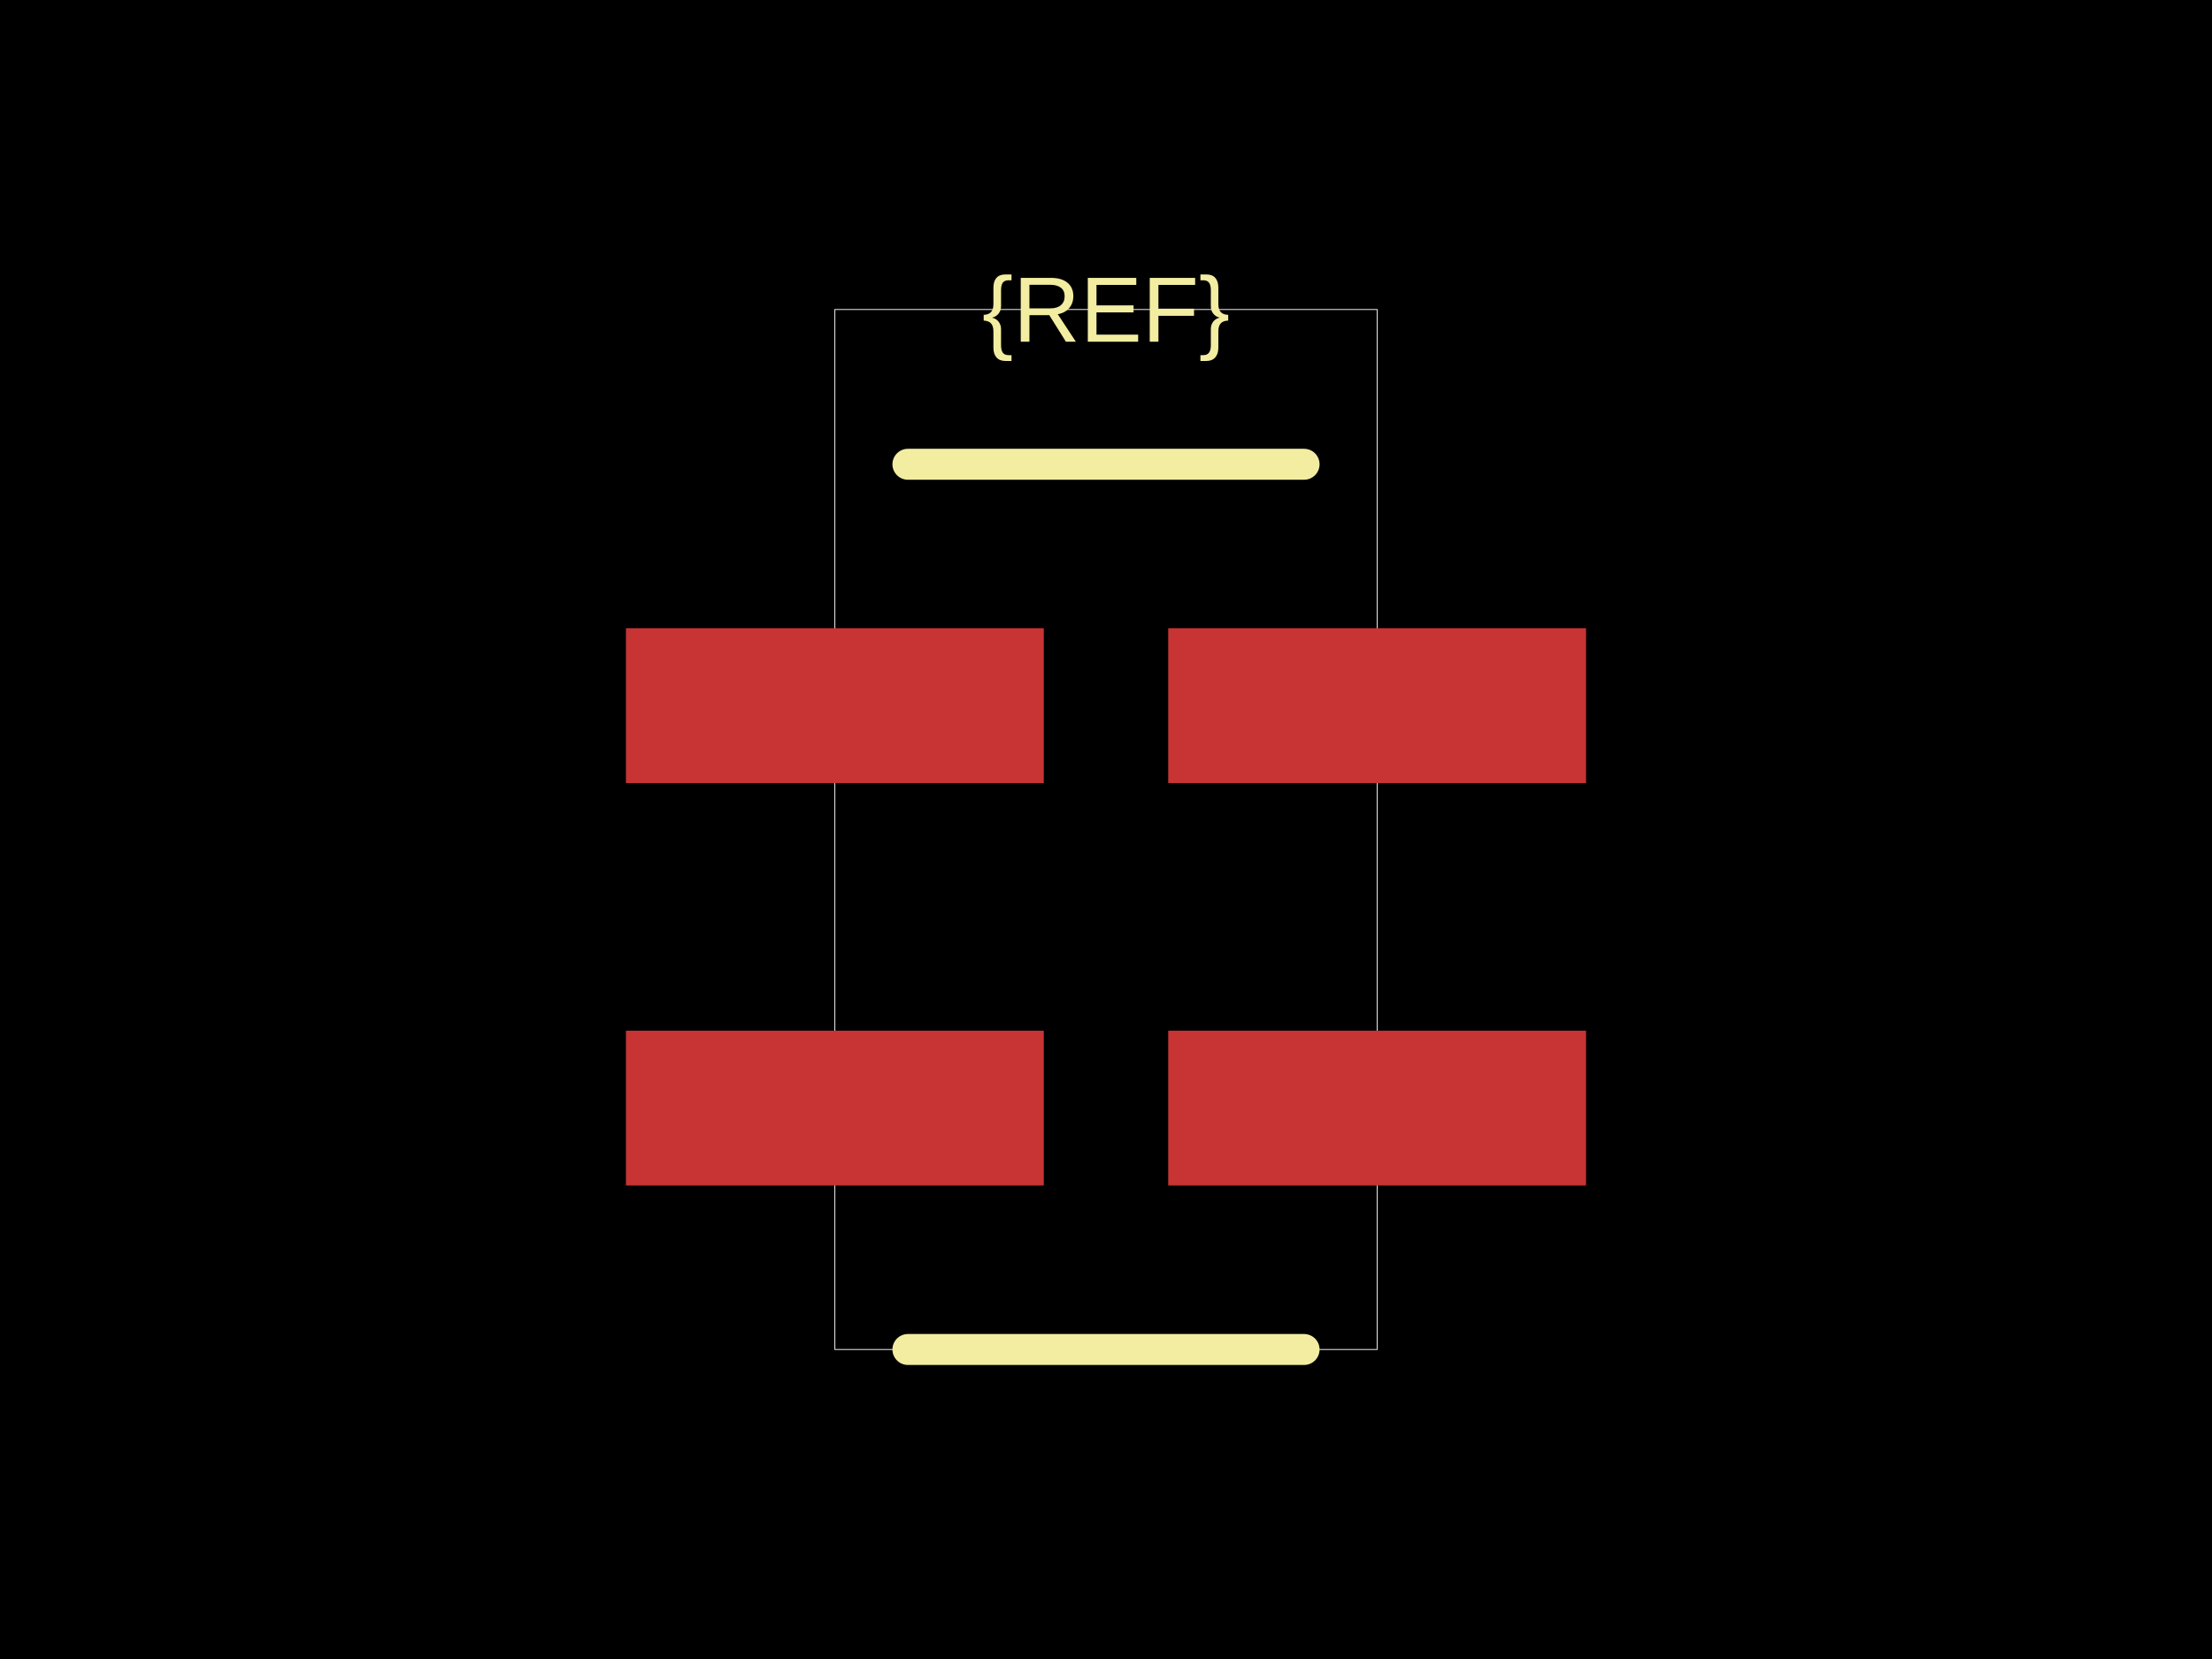
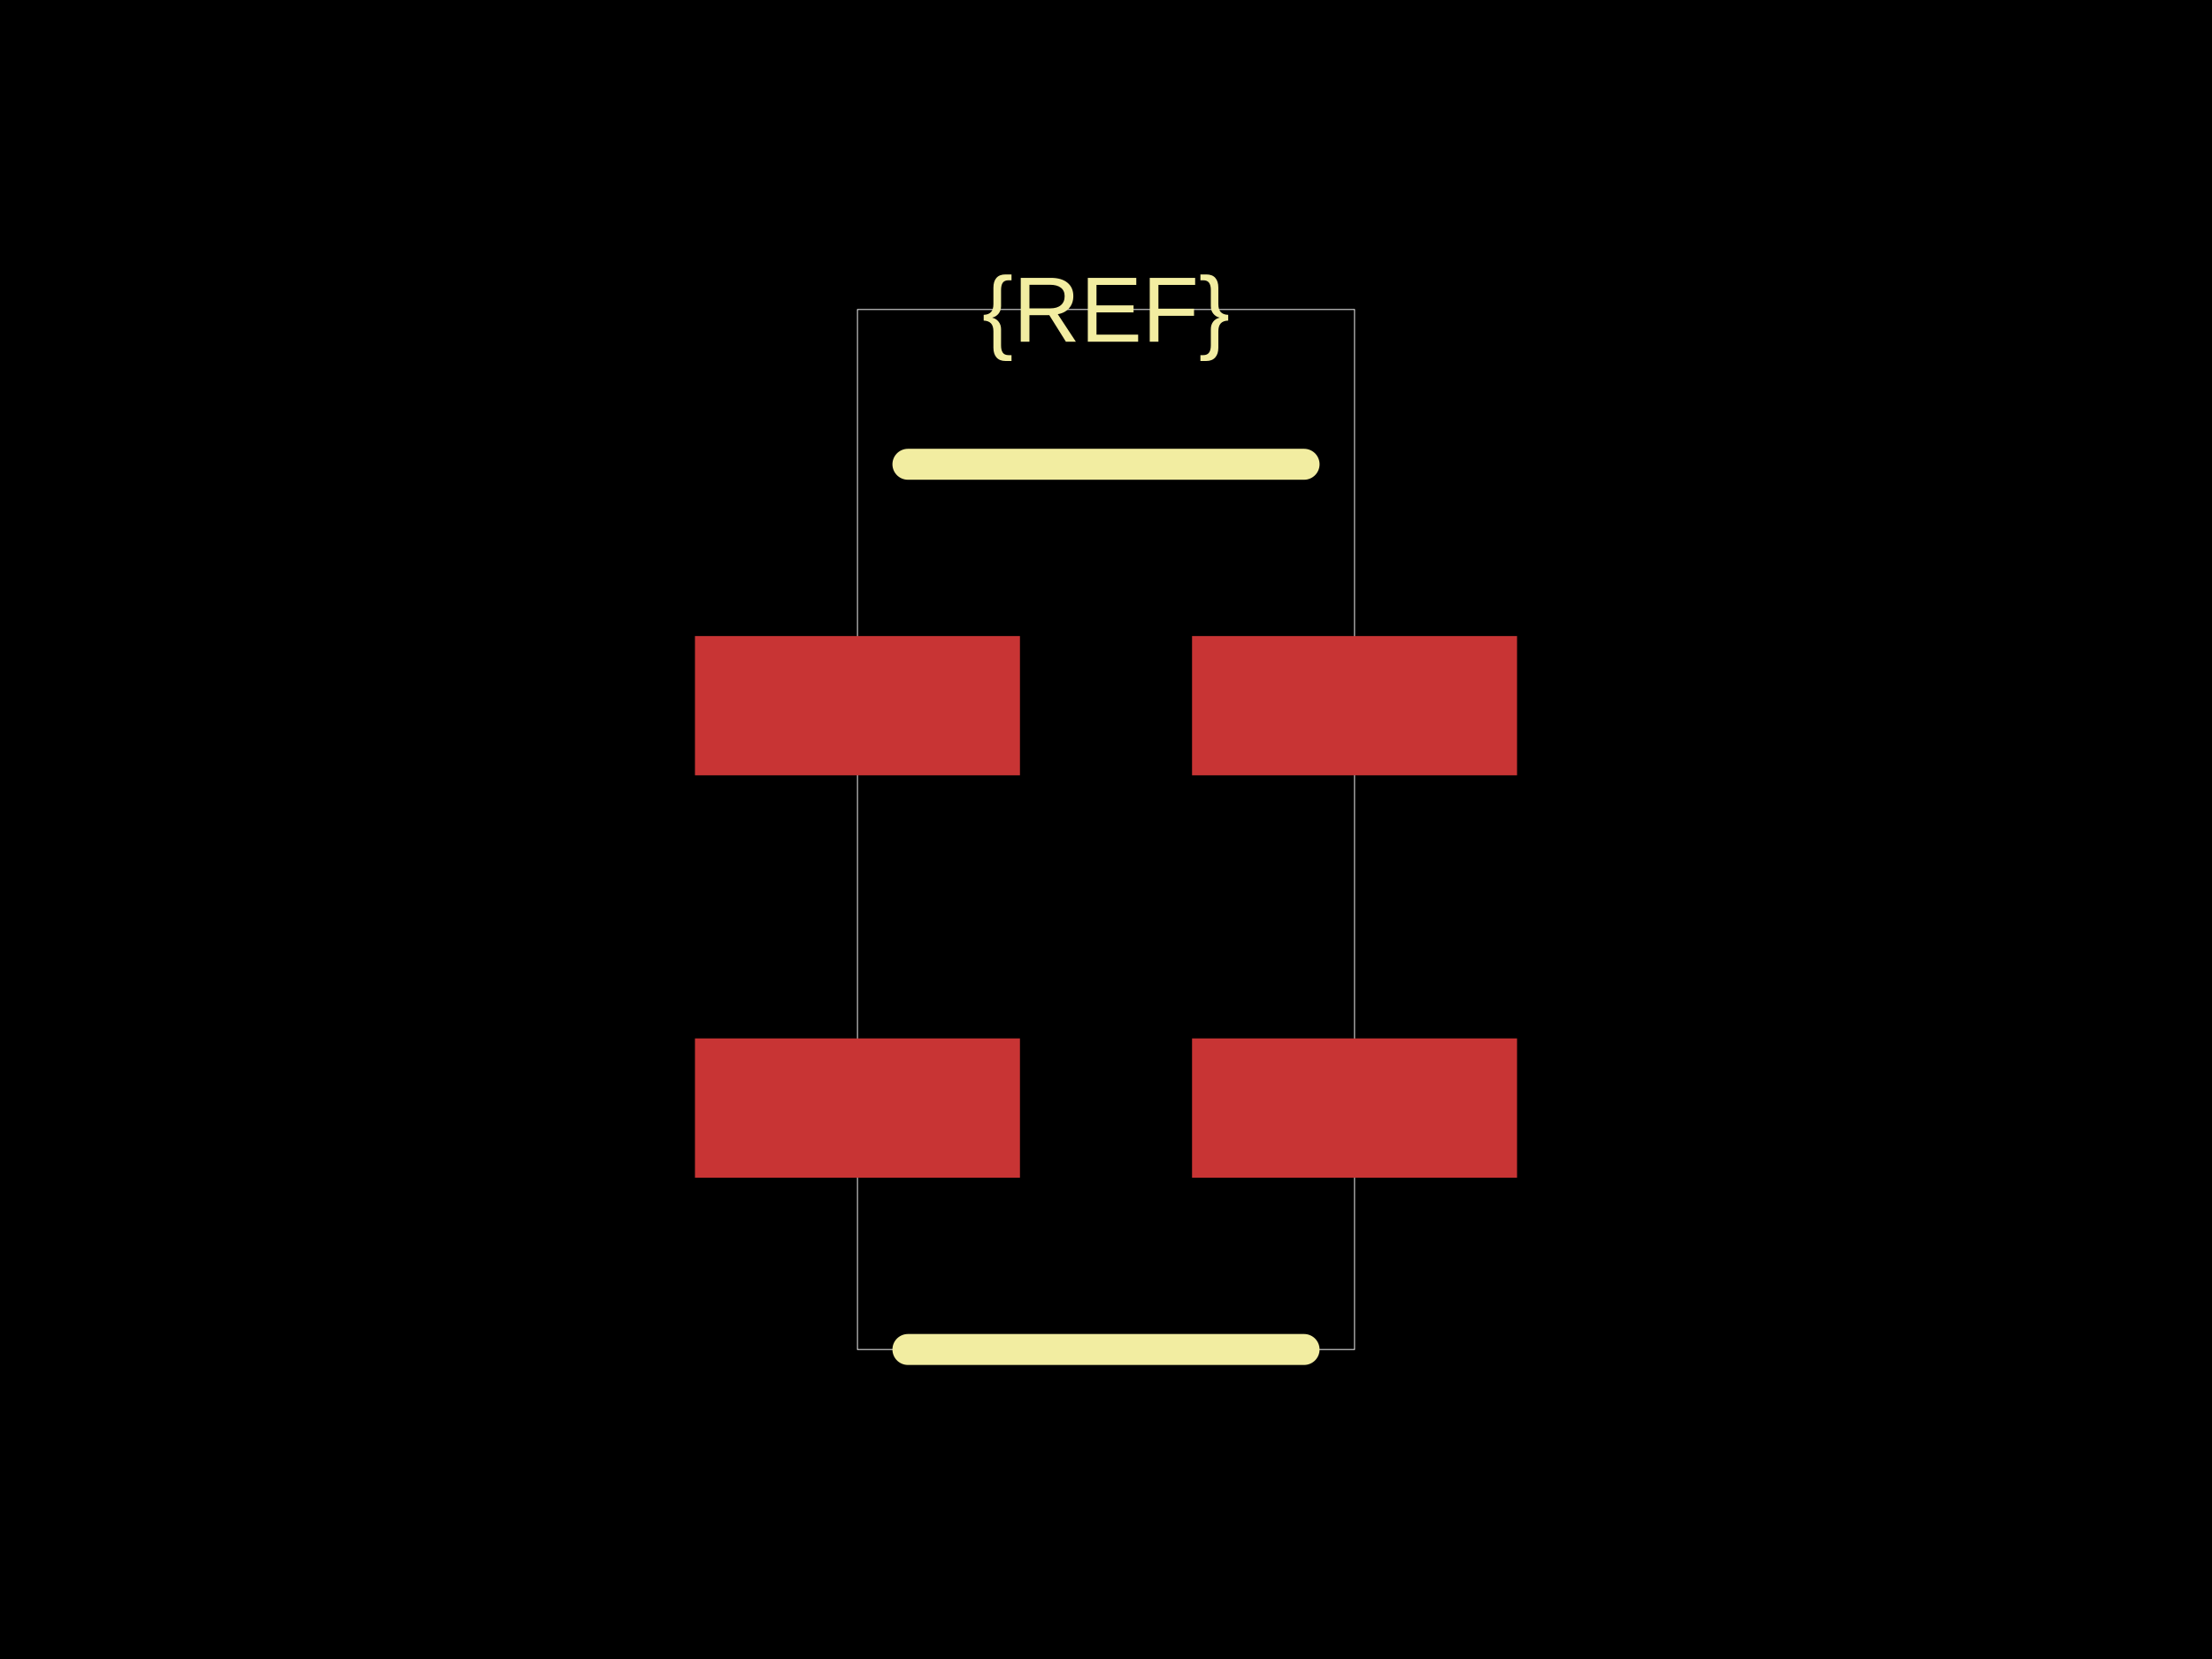
<svg xmlns="http://www.w3.org/2000/svg" width="800" height="600">
  <style />
  <rect class="boundary" x="0" y="0" fill="#000" width="800" height="600" />
-   <rect class="pcb-boundary" fill="none" stroke="#fff" stroke-width="0.3" x="301.94" y="111.94" width="196.119" height="376.119" />
-   <rect class="pcb-pad" fill="rgb(200, 52, 52)" x="226.381" y="372.761" width="151.119" height="55.97" data-layer="top" />
-   <rect class="pcb-pad" fill="rgb(200, 52, 52)" x="226.381" y="227.239" width="151.119" height="55.97" data-layer="top" />
-   <rect class="pcb-pad" fill="rgb(200, 52, 52)" x="422.5" y="227.239" width="151.119" height="55.97" data-layer="top" />
-   <rect class="pcb-pad" fill="rgb(200, 52, 52)" x="422.5" y="372.761" width="151.119" height="55.97" data-layer="top" />
+   <rect class="pcb-boundary" fill="none" stroke="#fff" stroke-width="0.3" x="310.112" y="111.94" width="179.776" height="376.119" />
+   <rect class="pcb-pad" fill="rgb(200, 52, 52)" x="251.343" y="375.56" width="117.537" height="50.373" data-layer="top" />
+   <rect class="pcb-pad" fill="rgb(200, 52, 52)" x="251.343" y="230.037" width="117.537" height="50.373" data-layer="top" />
+   <rect class="pcb-pad" fill="rgb(200, 52, 52)" x="431.119" y="230.037" width="117.537" height="50.373" data-layer="top" />
+   <rect class="pcb-pad" fill="rgb(200, 52, 52)" x="431.119" y="375.56" width="117.537" height="50.373" data-layer="top" />
  <path class="pcb-silkscreen pcb-silkscreen-top" d="M 328.358 167.91 L 471.642 167.91" fill="none" stroke="#f2eda1" stroke-width="11.194" stroke-linecap="round" stroke-linejoin="round" data-pcb-component-id="" data-pcb-silkscreen-path-id="silkscreen_path_top" />
  <path class="pcb-silkscreen pcb-silkscreen-top" d="M 328.358 488.06 L 471.642 488.06" fill="none" stroke="#f2eda1" stroke-width="11.194" stroke-linecap="round" stroke-linejoin="round" data-pcb-component-id="" data-pcb-silkscreen-path-id="silkscreen_path_bottom" />
  <text x="0" y="0" dx="0" dy="0" fill="#f2eda1" font-family="Arial, sans-serif" font-size="33.582" text-anchor="middle" dominant-baseline="central" transform="matrix(1,0,0,1,400,111.9403)" class="pcb-silkscreen-text pcb-silkscreen-top" data-pcb-silkscreen-text-id="pcb_component_1" stroke="none">{REF}</text>
</svg>
